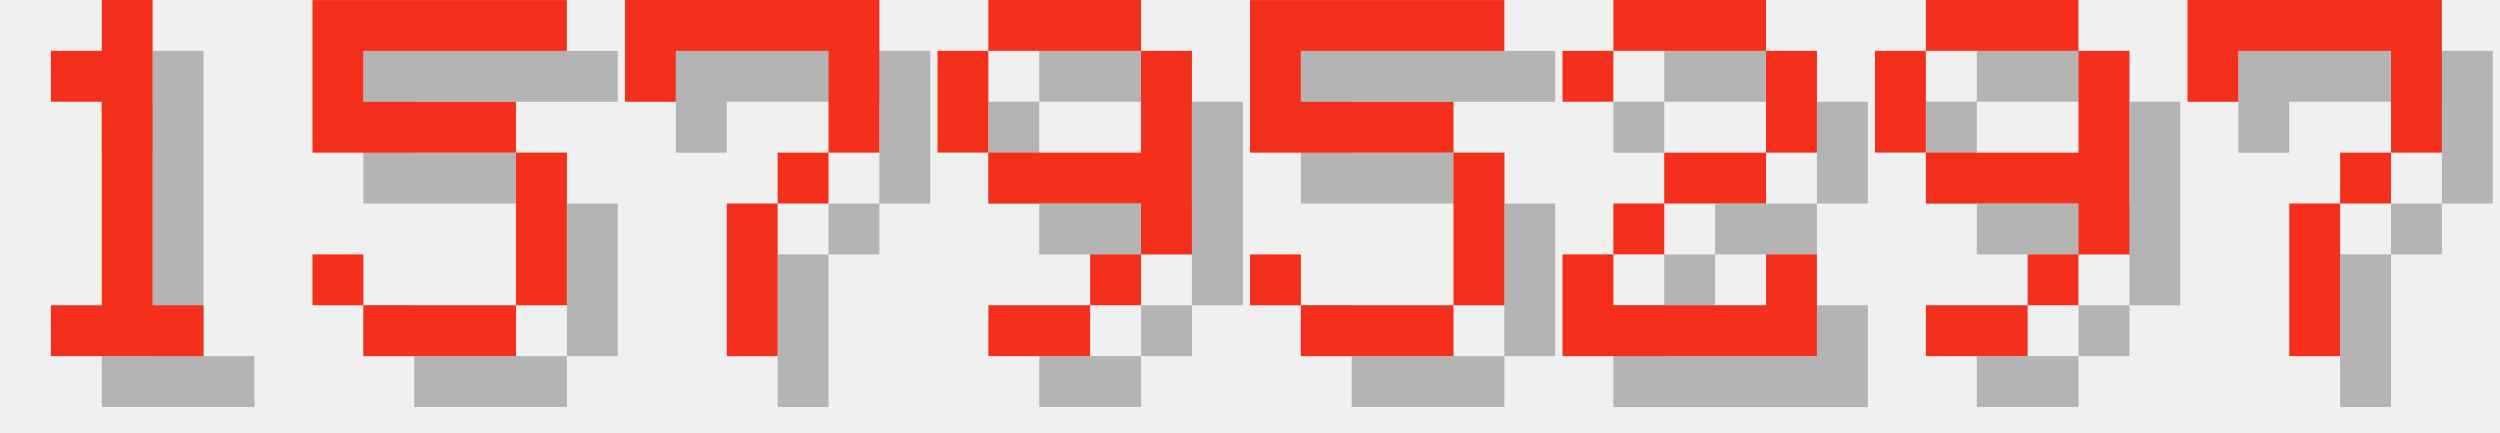
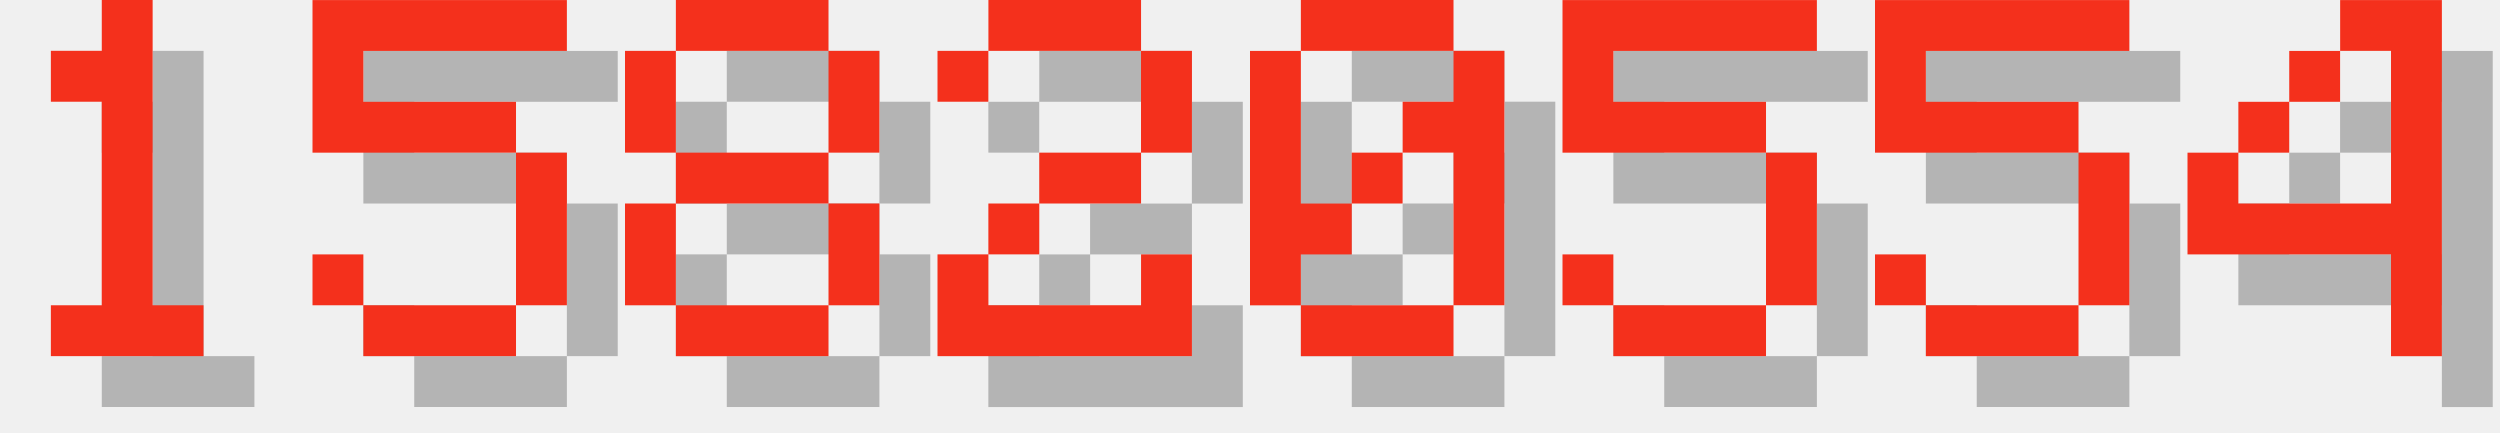
<svg xmlns="http://www.w3.org/2000/svg" version="1.1" width="208.0" height="36">
  <style>
        .text-foreground {
            fill: #F4301C;
        }
        .text-shadow {
            fill: #000000;
            fill-opacity: 0.25;
        }
    </style>
  <g class="digit" id="digit_1" transform="translate(0.0, 0), scale(4)">
    <path id="digit_1_shadow" class="text-shadow" d="m2.117 2.117v1.058h1.058v4.233h-1.058v1.058h3.175v-1.058h-1.058v-6.35h-1.058v1.058h-1.058z" fill-opacity=".5" style="paint-order:stroke fill markers" />
    <path id="digit_1_fg" class="text-foreground" d="m1.058 1.058v1.058h1.058v4.233h-1.058v1.058h3.175v-1.058h-1.058v-6.35h-1.058v1.058h-1.058z" fill="#fff" style="paint-order:stroke fill markers" />
  </g>
  <g class="digit" id="digit_5" transform="translate(26.0, 0), scale(4)">
    <path id="digit_5_shadow" class="text-shadow" d="m1.058 1.058v3.175h4.233v3.175h-3.175v-1.058h-1.058v1.058h1.058v1.058h3.175v-1.058h1.058v-3.175h-1.058v-1.058h-3.175v-1.058h4.233v-1.058h-5.292z" fill-opacity=".5" style="paint-order:stroke fill markers" />
    <path id="digit_5_fg" class="text-foreground" d="m0 0v3.175h4.233v3.175h-3.175v-1.058h-1.058v1.058h1.058v1.058h3.175v-1.058h1.058v-3.175h-1.058v-1.058h-3.175v-1.058h4.233v-1.058h-5.292z" fill="#fff" style="paint-order:stroke fill markers" />
  </g>
-   <g class="digit" id="digit_7" transform="translate(52.0, 0), scale(4)">
-     <path id="digit_7_shadow" class="text-shadow" d="m1.058 1.058 2e-6 2.117h1.058v-1.058h3.175v1.058l2e-7 1.058h-1.058v1.058h-1.058l4e-7 3.175 1.058 1e-7v-3.175h1.058v-1.058h1.058l5e-7 -1.058v-2.117z" fill-opacity=".5" style="paint-order:stroke fill markers" />
-     <path id="digit_7_fg" class="text-foreground" d="m0 0 2e-6 2.117h1.058v-1.058h3.175v1.058l2e-7 1.058h-1.058v1.058h-1.058l4e-7 3.175 1.058 1e-7v-3.175h1.058v-1.058h1.058l5e-7 -1.058v-2.117z" fill="#fff" style="paint-order:stroke fill markers" />
+   <g class="digit" id="digit_8" transform="translate(52.0, 0), scale(4)">
+     <path id="digit_8_shadow" class="text-shadow" d="m2.117 1.058v1.058h3.175v-1.058h-3.175zm3.175 1.058v2.117h1.058v-2.117h-1.058zm0 2.117h-3.175v1.058h3.175v-1.058zm0 1.058v2.117h1.058v-2.117h-1.058zm0 2.117h-3.175v1.058h3.175v-1.058zm-3.175 0v-2.117h-1.058v2.117h1.058zm0-3.175v-2.117h-1.058v2.117h1.058z" fill-opacity=".5" style="paint-order:stroke fill markers" />
+     <path id="digit_8_fg" class="text-foreground" d="m1.058 0v1.058h3.175v-1.058h-3.175zm3.175 1.058v2.117h1.058v-2.117h-1.058zm0 2.117h-3.175v1.058h3.175v-1.058zm0 1.058v2.117h1.058v-2.117h-1.058zm0 2.117h-3.175v1.058h3.175v-1.058zm-3.175 0v-2.117h-1.058v2.117h1.058zm0-3.175v-2.117h-1.058v2.117h1.058z" fill="#fff" style="paint-order:stroke fill markers" />
  </g>
-   <g class="digit" id="digit_9" transform="translate(78.0, 0), scale(4)">
-     <path id="digit_9_shadow" class="text-shadow" d="m2.117 1.058v1.058h3.175v-1.058h-3.175zm3.175 1.058v2.117h-3.175v1.058h3.175v1.058h1.058v-4.233h-1.058zm0 4.233h-1.058v1.058h1.058v-1.058zm-1.058 1.058h-2.117v1.058h2.117v-1.058zm-2.117-3.175v-2.117h-1.058v2.117h1.058z" fill-opacity=".5" style="paint-order:stroke fill markers" />
-     <path id="digit_9_fg" class="text-foreground" d="m1.058 0v1.058h3.175v-1.058h-3.175zm3.175 1.058v2.117h-3.175v1.058h3.175v1.058h1.058v-4.233h-1.058zm0 4.233h-1.058v1.058h1.058v-1.058zm-1.058 1.058h-2.117v1.058h2.117v-1.058zm-2.117-3.175v-2.117h-1.058v2.117h1.058z" fill="#fff" style="paint-order:stroke fill markers" />
+   <g class="digit" id="digit_2" transform="translate(78.0, 0), scale(4)">
+     <path id="digit_2_shadow" class="text-shadow" d="m1.058 2.117v1.058h1.058v-1.058h3.175v2.117h-2.117v1.058h-1.058v1.058h-1.058v2.117h5.292v-2.117h-1.058v1.058h-3.175v-1.058h1.058v-1.058h2.117v-1.058h1.058v-2.117h-1.058v-1.058h-3.175v1.058h-1.058z" fill-opacity=".5" style="paint-order:stroke fill markers" />
+     <path id="digit_2_fg" class="text-foreground" d="m0 1.058v1.058h1.058v-1.058h3.175v2.117h-2.117v1.058h-1.058v1.058h-1.058v2.117h5.292v-2.117h-1.058v1.058h-3.175v-1.058h1.058v-1.058h2.117v-1.058h1.058v-2.117h-1.058v-1.058h-3.175v1.058h-1.058z" fill="#fff" style="paint-order:stroke fill markers" />
  </g>
-   <g class="digit" id="digit_5" transform="translate(104.0, 0), scale(4)">
+   <g class="digit" id="digit_0" transform="translate(104.0, 0), scale(4)">
+     <path id="digit_0_shadow" class="text-shadow" d="m2.117 1.058v1.058h3.175v-1.058h-3.175zm3.175 1.058v1.058h-1.058v1.058h1.058v3.175h1.058v-5.292h-1.058zm0 5.292h-3.175v1.058h3.175v-1.058zm-3.175 0v-1.058h1.058v-1.058h-1.058v-3.175h-1.058v5.292h1.058zm1.058-2.117h1.058v-1.058h-1.058v1.058z" fill-opacity=".5" style="paint-order:stroke fill markers" />
+     <path id="digit_0_fg" class="text-foreground" d="m1.058 0v1.058h3.175v-1.058h-3.175zm3.175 1.058v1.058h-1.058v1.058h1.058v3.175h1.058v-5.292h-1.058zm0 5.292h-3.175v1.058h3.175v-1.058zm-3.175 0v-1.058h1.058v-1.058h-1.058v-3.175h-1.058v5.292h1.058zm1.058-2.117h1.058v-1.058h-1.058v1.058z" fill="#fff" style="paint-order:stroke fill markers" />
+   </g>
+   <g class="digit" id="digit_5" transform="translate(130.0, 0), scale(4)">
    <path id="digit_5_shadow" class="text-shadow" d="m1.058 1.058v3.175h4.233v3.175h-3.175v-1.058h-1.058v1.058h1.058v1.058h3.175v-1.058h1.058v-3.175h-1.058v-1.058h-3.175v-1.058h4.233v-1.058h-5.292z" fill-opacity=".5" style="paint-order:stroke fill markers" />
    <path id="digit_5_fg" class="text-foreground" d="m0 0v3.175h4.233v3.175h-3.175v-1.058h-1.058v1.058h1.058v1.058h3.175v-1.058h1.058v-3.175h-1.058v-1.058h-3.175v-1.058h4.233v-1.058h-5.292z" fill="#fff" style="paint-order:stroke fill markers" />
  </g>
-   <g class="digit" id="digit_2" transform="translate(130.0, 0), scale(4)">
-     <path id="digit_2_shadow" class="text-shadow" d="m1.058 2.117v1.058h1.058v-1.058h3.175v2.117h-2.117v1.058h-1.058v1.058h-1.058v2.117h5.292v-2.117h-1.058v1.058h-3.175v-1.058h1.058v-1.058h2.117v-1.058h1.058v-2.117h-1.058v-1.058h-3.175v1.058h-1.058z" fill-opacity=".5" style="paint-order:stroke fill markers" />
-     <path id="digit_2_fg" class="text-foreground" d="m0 1.058v1.058h1.058v-1.058h3.175v2.117h-2.117v1.058h-1.058v1.058h-1.058v2.117h5.292v-2.117h-1.058v1.058h-3.175v-1.058h1.058v-1.058h2.117v-1.058h1.058v-2.117h-1.058v-1.058h-3.175v1.058h-1.058z" fill="#fff" style="paint-order:stroke fill markers" />
+   <g class="digit" id="digit_5" transform="translate(156.0, 0), scale(4)">
+     <path id="digit_5_shadow" class="text-shadow" d="m1.058 1.058v3.175h4.233v3.175h-3.175v-1.058h-1.058v1.058h1.058v1.058h3.175v-1.058h1.058v-3.175h-1.058v-1.058h-3.175v-1.058h4.233v-1.058h-5.292z" fill-opacity=".5" style="paint-order:stroke fill markers" />
+     <path id="digit_5_fg" class="text-foreground" d="m0 0v3.175h4.233v3.175h-3.175v-1.058h-1.058v1.058h1.058v1.058h3.175v-1.058h1.058v-3.175h-1.058v-1.058h-3.175v-1.058h4.233v-1.058h-5.292z" fill="#fff" style="paint-order:stroke fill markers" />
  </g>
-   <g class="digit" id="digit_9" transform="translate(156.0, 0), scale(4)">
-     <path id="digit_9_shadow" class="text-shadow" d="m2.117 1.058v1.058h3.175v-1.058h-3.175zm3.175 1.058v2.117h-3.175v1.058h3.175v1.058h1.058v-4.233h-1.058zm0 4.233h-1.058v1.058h1.058v-1.058zm-1.058 1.058h-2.117v1.058h2.117v-1.058zm-2.117-3.175v-2.117h-1.058v2.117h1.058z" fill-opacity=".5" style="paint-order:stroke fill markers" />
-     <path id="digit_9_fg" class="text-foreground" d="m1.058 0v1.058h3.175v-1.058h-3.175zm3.175 1.058v2.117h-3.175v1.058h3.175v1.058h1.058v-4.233h-1.058zm0 4.233h-1.058v1.058h1.058v-1.058zm-1.058 1.058h-2.117v1.058h2.117v-1.058zm-2.117-3.175v-2.117h-1.058v2.117h1.058z" fill="#fff" style="paint-order:stroke fill markers" />
-   </g>
-   <g class="digit" id="digit_7" transform="translate(182.0, 0), scale(4)">
-     <path id="digit_7_shadow" class="text-shadow" d="m1.058 1.058 2e-6 2.117h1.058v-1.058h3.175v1.058l2e-7 1.058h-1.058v1.058h-1.058l4e-7 3.175 1.058 1e-7v-3.175h1.058v-1.058h1.058l5e-7 -1.058v-2.117z" fill-opacity=".5" style="paint-order:stroke fill markers" />
-     <path id="digit_7_fg" class="text-foreground" d="m0 0 2e-6 2.117h1.058v-1.058h3.175v1.058l2e-7 1.058h-1.058v1.058h-1.058l4e-7 3.175 1.058 1e-7v-3.175h1.058v-1.058h1.058l5e-7 -1.058v-2.117z" fill="#fff" style="paint-order:stroke fill markers" />
+   <g class="digit" id="digit_4" transform="translate(182.0, 0), scale(4)">
+     <path id="digit_4_shadow" class="text-shadow" d="m4.233 1.058v1.058h1.058v3.175h-3.175v-1.058h-1.058v2.117h4.233v2.117h1.058v-7.408h-2.117zm-2.117 3.175h1.058v-1.058h-1.058v1.058zm1.058-1.058h1.058v-1.058h-1.058v1.058z" fill-opacity=".5" style="paint-order:stroke fill markers" />
+     <path id="digit_4_fg" class="text-foreground" d="m3.175 0v1.058h1.058v3.175h-3.175v-1.058h-1.058v2.117h4.233v2.117h1.058v-7.408h-2.117zm-2.117 3.175h1.058v-1.058h-1.058v1.058zm1.058-1.058h1.058v-1.058h-1.058v1.058z" fill="#fff" style="paint-order:stroke fill markers" />
  </g>
</svg>
